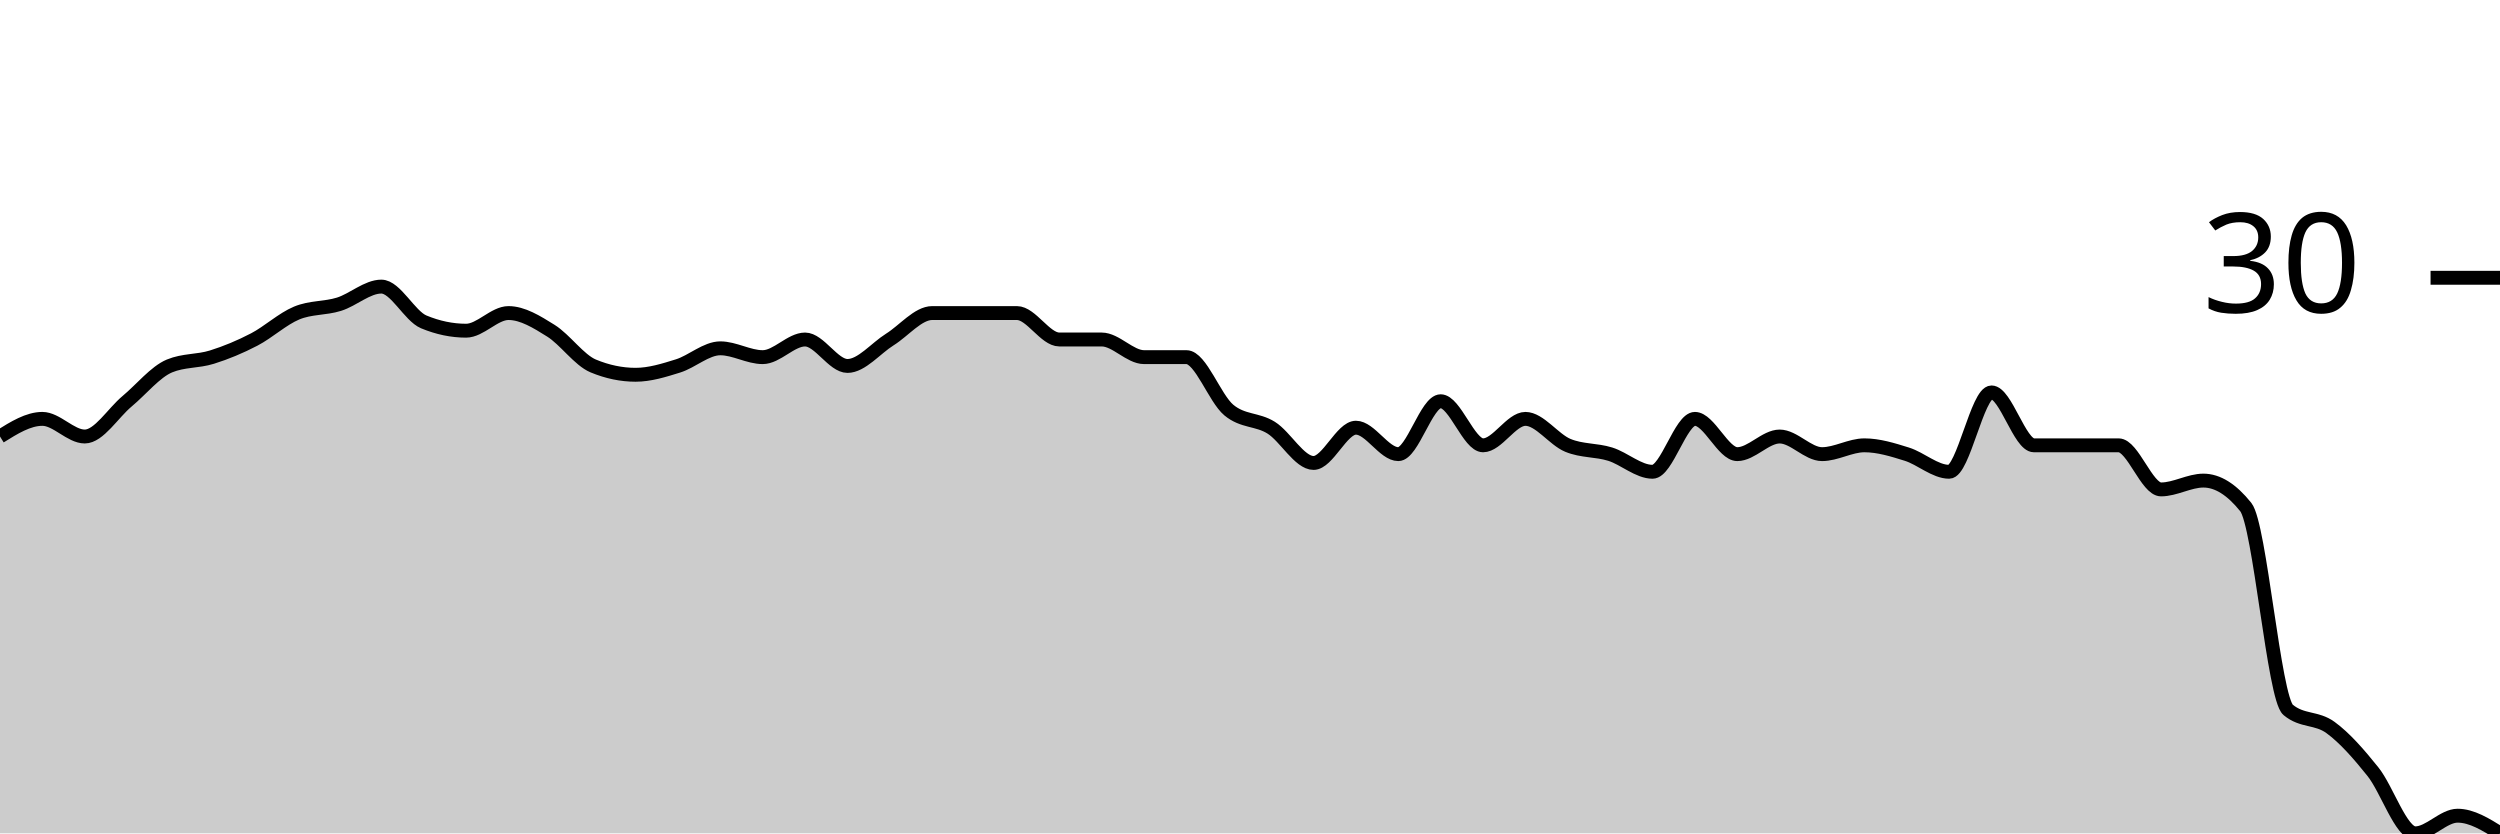
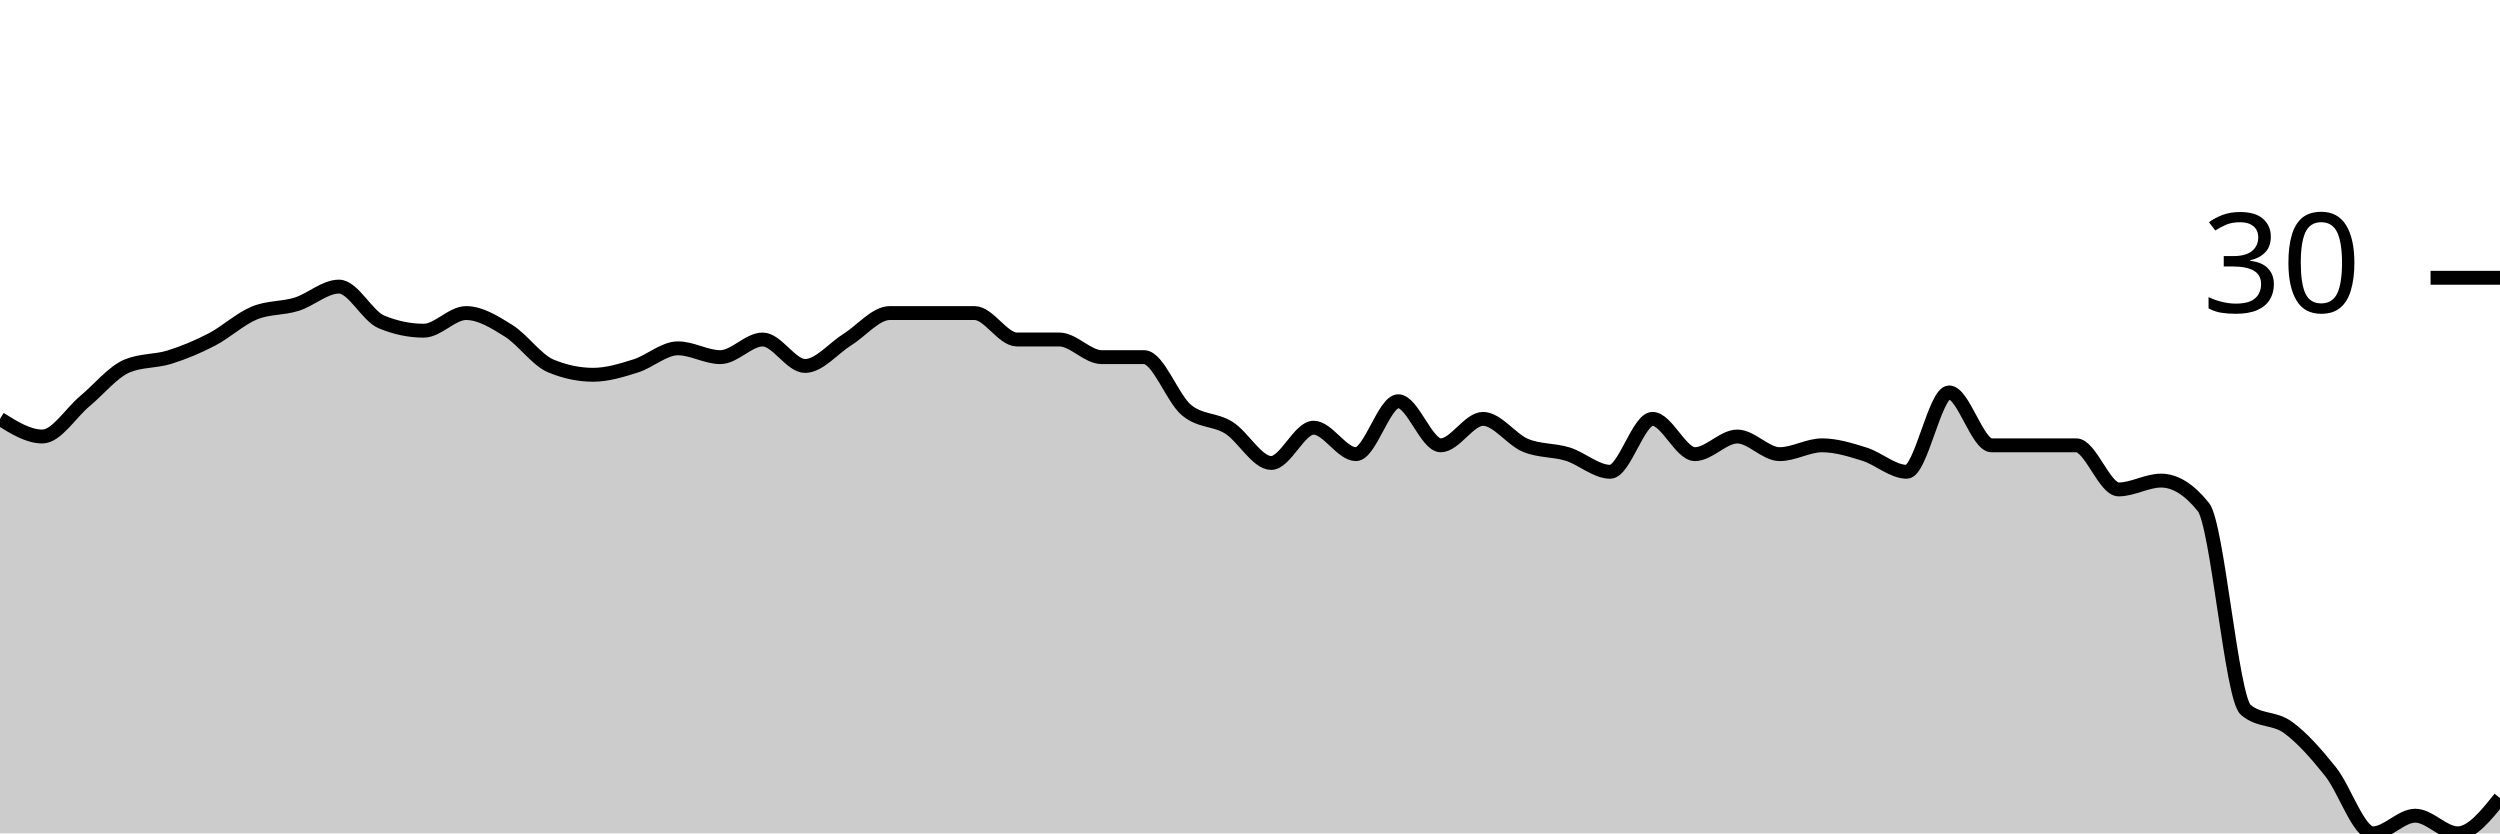
<svg xmlns="http://www.w3.org/2000/svg" viewBox="0 0 180 60">
  <g transform="translate(0,20)">
-     <path class="area" fill="rgba(0, 0, 0, 0.2)" d="M0,11.429C1.017,10.794,2.034,10.159,3.051,10.159C4.068,10.159,5.085,11.429,6.102,11.429C7.119,11.429,8.136,9.735,9.153,8.889C10.169,8.042,11.186,6.772,12.203,6.349C13.22,5.926,14.237,6.032,15.254,5.714C16.271,5.397,17.288,4.974,18.305,4.444C19.322,3.915,20.339,2.963,21.356,2.54C22.373,2.116,23.39,2.222,24.407,1.905C25.424,1.587,26.441,0.635,27.458,0.635C28.475,0.635,29.492,2.751,30.508,3.175C31.525,3.598,32.542,3.81,33.559,3.81C34.576,3.81,35.593,2.54,36.61,2.54C37.627,2.54,38.644,3.175,39.661,3.81C40.678,4.444,41.695,5.926,42.712,6.349C43.729,6.772,44.746,6.984,45.763,6.984C46.78,6.984,47.797,6.667,48.814,6.349C49.831,6.032,50.847,5.079,51.864,5.079C52.881,5.079,53.898,5.714,54.915,5.714C55.932,5.714,56.949,4.444,57.966,4.444C58.983,4.444,60,6.349,61.017,6.349C62.034,6.349,63.051,5.079,64.068,4.444C65.085,3.81,66.102,2.54,67.119,2.54C68.136,2.54,69.153,2.54,70.169,2.54C71.186,2.54,72.203,2.54,73.22,2.54C74.237,2.54,75.254,4.444,76.271,4.444C77.288,4.444,78.305,4.444,79.322,4.444C80.339,4.444,81.356,5.714,82.373,5.714C83.39,5.714,84.407,5.714,85.424,5.714C86.441,5.714,87.458,8.677,88.475,9.524C89.492,10.37,90.508,10.159,91.525,10.794C92.542,11.429,93.559,13.333,94.576,13.333C95.593,13.333,96.61,10.794,97.627,10.794C98.644,10.794,99.661,12.698,100.678,12.698C101.695,12.698,102.712,8.889,103.729,8.889C104.746,8.889,105.763,12.063,106.78,12.063C107.797,12.063,108.814,10.159,109.831,10.159C110.847,10.159,111.864,11.64,112.881,12.063C113.898,12.487,114.915,12.381,115.932,12.698C116.949,13.016,117.966,13.968,118.983,13.968C120,13.968,121.017,10.159,122.034,10.159C123.051,10.159,124.068,12.698,125.085,12.698C126.102,12.698,127.119,11.429,128.136,11.429C129.153,11.429,130.169,12.698,131.186,12.698C132.203,12.698,133.22,12.063,134.237,12.063C135.254,12.063,136.271,12.381,137.288,12.698C138.305,13.016,139.322,13.968,140.339,13.968C141.356,13.968,142.373,8.254,143.39,8.254C144.407,8.254,145.424,12.063,146.441,12.063C147.458,12.063,148.475,12.063,149.492,12.063C150.508,12.063,151.525,12.063,152.542,12.063C153.559,12.063,154.576,15.238,155.593,15.238C156.61,15.238,157.627,14.603,158.644,14.603C159.661,14.603,160.678,15.238,161.695,16.508C162.712,17.778,163.729,30.265,164.746,31.111C165.763,31.958,166.78,31.64,167.797,32.381C168.814,33.122,169.831,34.286,170.847,35.556C171.864,36.825,172.881,40,173.898,40C174.915,40,175.932,38.73,176.949,38.73C177.966,38.73,178.983,39.365,180,40L180,40C178.983,40,177.966,40,176.949,40C175.932,40,174.915,40,173.898,40C172.881,40,171.864,40,170.847,40C169.831,40,168.814,40,167.797,40C166.78,40,165.763,40,164.746,40C163.729,40,162.712,40,161.695,40C160.678,40,159.661,40,158.644,40C157.627,40,156.61,40,155.593,40C154.576,40,153.559,40,152.542,40C151.525,40,150.508,40,149.492,40C148.475,40,147.458,40,146.441,40C145.424,40,144.407,40,143.39,40C142.373,40,141.356,40,140.339,40C139.322,40,138.305,40,137.288,40C136.271,40,135.254,40,134.237,40C133.22,40,132.203,40,131.186,40C130.169,40,129.153,40,128.136,40C127.119,40,126.102,40,125.085,40C124.068,40,123.051,40,122.034,40C121.017,40,120,40,118.983,40C117.966,40,116.949,40,115.932,40C114.915,40,113.898,40,112.881,40C111.864,40,110.847,40,109.831,40C108.814,40,107.797,40,106.78,40C105.763,40,104.746,40,103.729,40C102.712,40,101.695,40,100.678,40C99.661,40,98.644,40,97.627,40C96.61,40,95.593,40,94.576,40C93.559,40,92.542,40,91.525,40C90.508,40,89.492,40,88.475,40C87.458,40,86.441,40,85.424,40C84.407,40,83.39,40,82.373,40C81.356,40,80.339,40,79.322,40C78.305,40,77.288,40,76.271,40C75.254,40,74.237,40,73.22,40C72.203,40,71.186,40,70.169,40C69.153,40,68.136,40,67.119,40C66.102,40,65.085,40,64.068,40C63.051,40,62.034,40,61.017,40C60,40,58.983,40,57.966,40C56.949,40,55.932,40,54.915,40C53.898,40,52.881,40,51.864,40C50.847,40,49.831,40,48.814,40C47.797,40,46.78,40,45.763,40C44.746,40,43.729,40,42.712,40C41.695,40,40.678,40,39.661,40C38.644,40,37.627,40,36.61,40C35.593,40,34.576,40,33.559,40C32.542,40,31.525,40,30.508,40C29.492,40,28.475,40,27.458,40C26.441,40,25.424,40,24.407,40C23.39,40,22.373,40,21.356,40C20.339,40,19.322,40,18.305,40C17.288,40,16.271,40,15.254,40C14.237,40,13.22,40,12.203,40C11.186,40,10.169,40,9.153,40C8.136,40,7.119,40,6.102,40C5.085,40,4.068,40,3.051,40C2.034,40,1.017,40,0,40Z" />
-     <path class="line" stroke="black" fill="none" d="M0,11.429C1.017,10.794,2.034,10.159,3.051,10.159C4.068,10.159,5.085,11.429,6.102,11.429C7.119,11.429,8.136,9.735,9.153,8.889C10.169,8.042,11.186,6.772,12.203,6.349C13.22,5.926,14.237,6.032,15.254,5.714C16.271,5.397,17.288,4.974,18.305,4.444C19.322,3.915,20.339,2.963,21.356,2.54C22.373,2.116,23.39,2.222,24.407,1.905C25.424,1.587,26.441,0.635,27.458,0.635C28.475,0.635,29.492,2.751,30.508,3.175C31.525,3.598,32.542,3.81,33.559,3.81C34.576,3.81,35.593,2.54,36.61,2.54C37.627,2.54,38.644,3.175,39.661,3.81C40.678,4.444,41.695,5.926,42.712,6.349C43.729,6.772,44.746,6.984,45.763,6.984C46.78,6.984,47.797,6.667,48.814,6.349C49.831,6.032,50.847,5.079,51.864,5.079C52.881,5.079,53.898,5.714,54.915,5.714C55.932,5.714,56.949,4.444,57.966,4.444C58.983,4.444,60,6.349,61.017,6.349C62.034,6.349,63.051,5.079,64.068,4.444C65.085,3.81,66.102,2.54,67.119,2.54C68.136,2.54,69.153,2.54,70.169,2.54C71.186,2.54,72.203,2.54,73.22,2.54C74.237,2.54,75.254,4.444,76.271,4.444C77.288,4.444,78.305,4.444,79.322,4.444C80.339,4.444,81.356,5.714,82.373,5.714C83.39,5.714,84.407,5.714,85.424,5.714C86.441,5.714,87.458,8.677,88.475,9.524C89.492,10.37,90.508,10.159,91.525,10.794C92.542,11.429,93.559,13.333,94.576,13.333C95.593,13.333,96.61,10.794,97.627,10.794C98.644,10.794,99.661,12.698,100.678,12.698C101.695,12.698,102.712,8.889,103.729,8.889C104.746,8.889,105.763,12.063,106.78,12.063C107.797,12.063,108.814,10.159,109.831,10.159C110.847,10.159,111.864,11.64,112.881,12.063C113.898,12.487,114.915,12.381,115.932,12.698C116.949,13.016,117.966,13.968,118.983,13.968C120,13.968,121.017,10.159,122.034,10.159C123.051,10.159,124.068,12.698,125.085,12.698C126.102,12.698,127.119,11.429,128.136,11.429C129.153,11.429,130.169,12.698,131.186,12.698C132.203,12.698,133.22,12.063,134.237,12.063C135.254,12.063,136.271,12.381,137.288,12.698C138.305,13.016,139.322,13.968,140.339,13.968C141.356,13.968,142.373,8.254,143.39,8.254C144.407,8.254,145.424,12.063,146.441,12.063C147.458,12.063,148.475,12.063,149.492,12.063C150.508,12.063,151.525,12.063,152.542,12.063C153.559,12.063,154.576,15.238,155.593,15.238C156.61,15.238,157.627,14.603,158.644,14.603C159.661,14.603,160.678,15.238,161.695,16.508C162.712,17.778,163.729,30.265,164.746,31.111C165.763,31.958,166.78,31.64,167.797,32.381C168.814,33.122,169.831,34.286,170.847,35.556C171.864,36.825,172.881,40,173.898,40C174.915,40,175.932,38.73,176.949,38.73C177.966,38.73,178.983,39.365,180,40" />
+     <path class="area" fill="rgba(0, 0, 0, 0.2)" d="M0,10.159C1.017,10.794,2.034,11.429,3.051,11.429C4.068,11.429,5.085,9.735,6.102,8.889C7.119,8.042,8.136,6.772,9.153,6.349C10.169,5.926,11.186,6.032,12.203,5.714C13.22,5.397,14.237,4.974,15.254,4.444C16.271,3.915,17.288,2.963,18.305,2.54C19.322,2.116,20.339,2.222,21.356,1.905C22.373,1.587,23.39,0.635,24.407,0.635C25.424,0.635,26.441,2.751,27.458,3.175C28.475,3.598,29.492,3.81,30.508,3.81C31.525,3.81,32.542,2.54,33.559,2.54C34.576,2.54,35.593,3.175,36.61,3.81C37.627,4.444,38.644,5.926,39.661,6.349C40.678,6.772,41.695,6.984,42.712,6.984C43.729,6.984,44.746,6.667,45.763,6.349C46.78,6.032,47.797,5.079,48.814,5.079C49.831,5.079,50.847,5.714,51.864,5.714C52.881,5.714,53.898,4.444,54.915,4.444C55.932,4.444,56.949,6.349,57.966,6.349C58.983,6.349,60,5.079,61.017,4.444C62.034,3.81,63.051,2.54,64.068,2.54C65.085,2.54,66.102,2.54,67.119,2.54C68.136,2.54,69.153,2.54,70.169,2.54C71.186,2.54,72.203,4.444,73.22,4.444C74.237,4.444,75.254,4.444,76.271,4.444C77.288,4.444,78.305,5.714,79.322,5.714C80.339,5.714,81.356,5.714,82.373,5.714C83.39,5.714,84.407,8.677,85.424,9.524C86.441,10.37,87.458,10.159,88.475,10.794C89.492,11.429,90.508,13.333,91.525,13.333C92.542,13.333,93.559,10.794,94.576,10.794C95.593,10.794,96.61,12.698,97.627,12.698C98.644,12.698,99.661,8.889,100.678,8.889C101.695,8.889,102.712,12.063,103.729,12.063C104.746,12.063,105.763,10.159,106.78,10.159C107.797,10.159,108.814,11.64,109.831,12.063C110.847,12.487,111.864,12.381,112.881,12.698C113.898,13.016,114.915,13.968,115.932,13.968C116.949,13.968,117.966,10.159,118.983,10.159C120,10.159,121.017,12.698,122.034,12.698C123.051,12.698,124.068,11.429,125.085,11.429C126.102,11.429,127.119,12.698,128.136,12.698C129.153,12.698,130.169,12.063,131.186,12.063C132.203,12.063,133.22,12.381,134.237,12.698C135.254,13.016,136.271,13.968,137.288,13.968C138.305,13.968,139.322,8.254,140.339,8.254C141.356,8.254,142.373,12.063,143.39,12.063C144.407,12.063,145.424,12.063,146.441,12.063C147.458,12.063,148.475,12.063,149.492,12.063C150.508,12.063,151.525,15.238,152.542,15.238C153.559,15.238,154.576,14.603,155.593,14.603C156.61,14.603,157.627,15.238,158.644,16.508C159.661,17.778,160.678,30.265,161.695,31.111C162.712,31.958,163.729,31.64,164.746,32.381C165.763,33.122,166.78,34.286,167.797,35.556C168.814,36.825,169.831,40,170.847,40C171.864,40,172.881,38.73,173.898,38.73C174.915,38.73,175.932,40,176.949,40C177.966,40,178.983,38.73,180,37.46L180,40C178.983,40,177.966,40,176.949,40C175.932,40,174.915,40,173.898,40C172.881,40,171.864,40,170.847,40C169.831,40,168.814,40,167.797,40C166.78,40,165.763,40,164.746,40C163.729,40,162.712,40,161.695,40C160.678,40,159.661,40,158.644,40C157.627,40,156.61,40,155.593,40C154.576,40,153.559,40,152.542,40C151.525,40,150.508,40,149.492,40C148.475,40,147.458,40,146.441,40C145.424,40,144.407,40,143.39,40C142.373,40,141.356,40,140.339,40C139.322,40,138.305,40,137.288,40C136.271,40,135.254,40,134.237,40C133.22,40,132.203,40,131.186,40C130.169,40,129.153,40,128.136,40C127.119,40,126.102,40,125.085,40C124.068,40,123.051,40,122.034,40C121.017,40,120,40,118.983,40C117.966,40,116.949,40,115.932,40C114.915,40,113.898,40,112.881,40C111.864,40,110.847,40,109.831,40C108.814,40,107.797,40,106.78,40C105.763,40,104.746,40,103.729,40C102.712,40,101.695,40,100.678,40C99.661,40,98.644,40,97.627,40C96.61,40,95.593,40,94.576,40C93.559,40,92.542,40,91.525,40C90.508,40,89.492,40,88.475,40C87.458,40,86.441,40,85.424,40C84.407,40,83.39,40,82.373,40C81.356,40,80.339,40,79.322,40C78.305,40,77.288,40,76.271,40C75.254,40,74.237,40,73.22,40C72.203,40,71.186,40,70.169,40C69.153,40,68.136,40,67.119,40C66.102,40,65.085,40,64.068,40C63.051,40,62.034,40,61.017,40C60,40,58.983,40,57.966,40C56.949,40,55.932,40,54.915,40C53.898,40,52.881,40,51.864,40C50.847,40,49.831,40,48.814,40C47.797,40,46.78,40,45.763,40C44.746,40,43.729,40,42.712,40C41.695,40,40.678,40,39.661,40C38.644,40,37.627,40,36.61,40C35.593,40,34.576,40,33.559,40C32.542,40,31.525,40,30.508,40C29.492,40,28.475,40,27.458,40C26.441,40,25.424,40,24.407,40C23.39,40,22.373,40,21.356,40C20.339,40,19.322,40,18.305,40C17.288,40,16.271,40,15.254,40C14.237,40,13.22,40,12.203,40C11.186,40,10.169,40,9.153,40C8.136,40,7.119,40,6.102,40C5.085,40,4.068,40,3.051,40C2.034,40,1.017,40,0,40Z" />
+     <path class="line" stroke="black" fill="none" d="M0,10.159C1.017,10.794,2.034,11.429,3.051,11.429C4.068,11.429,5.085,9.735,6.102,8.889C7.119,8.042,8.136,6.772,9.153,6.349C10.169,5.926,11.186,6.032,12.203,5.714C13.22,5.397,14.237,4.974,15.254,4.444C16.271,3.915,17.288,2.963,18.305,2.54C19.322,2.116,20.339,2.222,21.356,1.905C22.373,1.587,23.39,0.635,24.407,0.635C25.424,0.635,26.441,2.751,27.458,3.175C28.475,3.598,29.492,3.81,30.508,3.81C31.525,3.81,32.542,2.54,33.559,2.54C34.576,2.54,35.593,3.175,36.61,3.81C37.627,4.444,38.644,5.926,39.661,6.349C40.678,6.772,41.695,6.984,42.712,6.984C43.729,6.984,44.746,6.667,45.763,6.349C46.78,6.032,47.797,5.079,48.814,5.079C49.831,5.079,50.847,5.714,51.864,5.714C52.881,5.714,53.898,4.444,54.915,4.444C55.932,4.444,56.949,6.349,57.966,6.349C58.983,6.349,60,5.079,61.017,4.444C62.034,3.81,63.051,2.54,64.068,2.54C65.085,2.54,66.102,2.54,67.119,2.54C68.136,2.54,69.153,2.54,70.169,2.54C71.186,2.54,72.203,4.444,73.22,4.444C74.237,4.444,75.254,4.444,76.271,4.444C77.288,4.444,78.305,5.714,79.322,5.714C80.339,5.714,81.356,5.714,82.373,5.714C83.39,5.714,84.407,8.677,85.424,9.524C86.441,10.37,87.458,10.159,88.475,10.794C89.492,11.429,90.508,13.333,91.525,13.333C92.542,13.333,93.559,10.794,94.576,10.794C95.593,10.794,96.61,12.698,97.627,12.698C98.644,12.698,99.661,8.889,100.678,8.889C101.695,8.889,102.712,12.063,103.729,12.063C104.746,12.063,105.763,10.159,106.78,10.159C107.797,10.159,108.814,11.64,109.831,12.063C110.847,12.487,111.864,12.381,112.881,12.698C113.898,13.016,114.915,13.968,115.932,13.968C116.949,13.968,117.966,10.159,118.983,10.159C120,10.159,121.017,12.698,122.034,12.698C123.051,12.698,124.068,11.429,125.085,11.429C126.102,11.429,127.119,12.698,128.136,12.698C129.153,12.698,130.169,12.063,131.186,12.063C132.203,12.063,133.22,12.381,134.237,12.698C135.254,13.016,136.271,13.968,137.288,13.968C138.305,13.968,139.322,8.254,140.339,8.254C141.356,8.254,142.373,12.063,143.39,12.063C144.407,12.063,145.424,12.063,146.441,12.063C147.458,12.063,148.475,12.063,149.492,12.063C150.508,12.063,151.525,15.238,152.542,15.238C153.559,15.238,154.576,14.603,155.593,14.603C156.61,14.603,157.627,15.238,158.644,16.508C159.661,17.778,160.678,30.265,161.695,31.111C162.712,31.958,163.729,31.64,164.746,32.381C165.763,33.122,166.78,34.286,167.797,35.556C168.814,36.825,169.831,40,170.847,40C171.864,40,172.881,38.73,173.898,38.73C174.915,38.73,175.932,40,176.949,40C177.966,40,178.983,38.73,180,37.46" />
    <path class="axis-ceiling" stroke-width="1" stroke="black" fill="none" d="M175,0L180,0" />
    <text class="axis-ceiling-label" font-family="sans-serif" text-anchor="end" font-size="10px" x="170" y="2.5">30</text>
  </g>
</svg>
